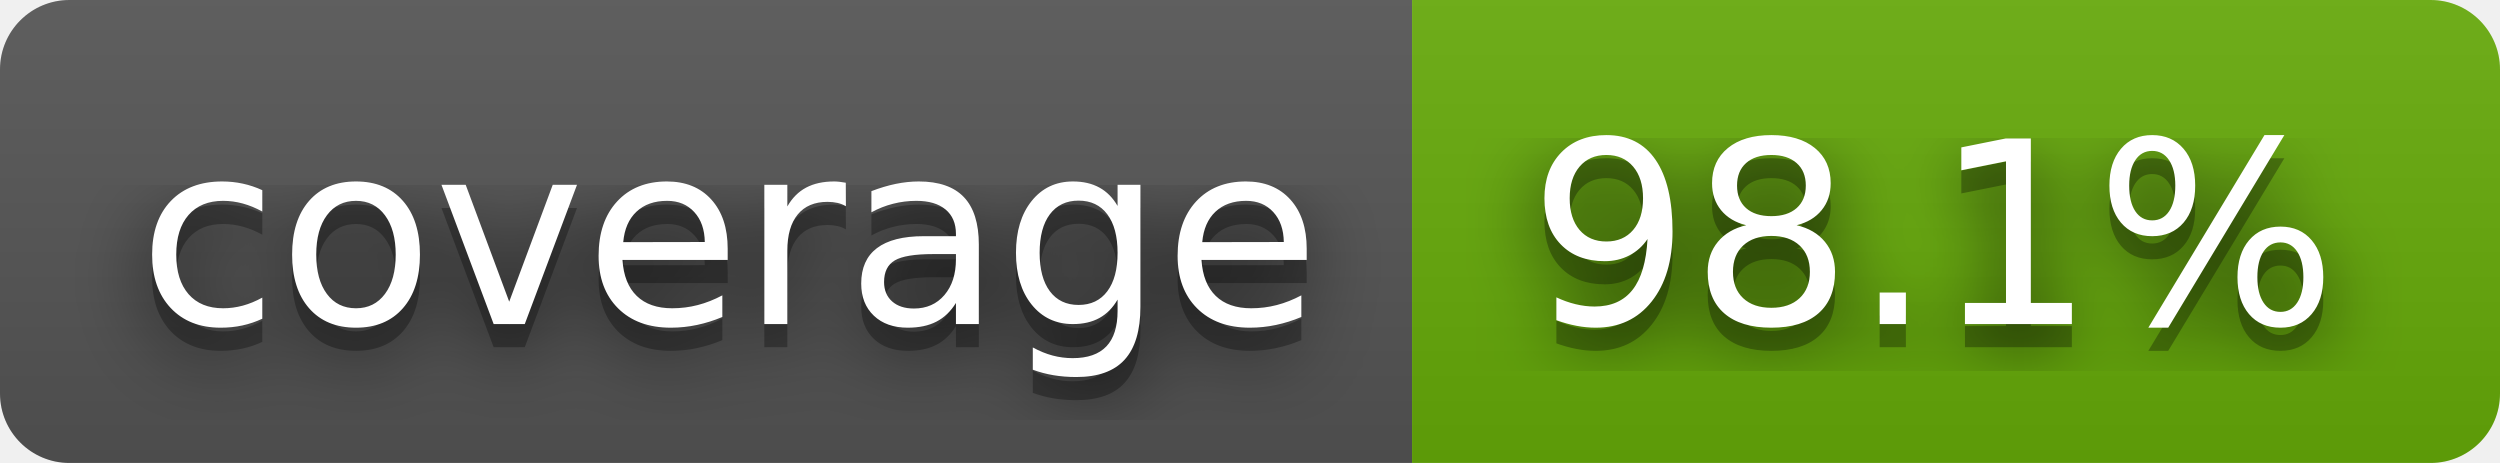
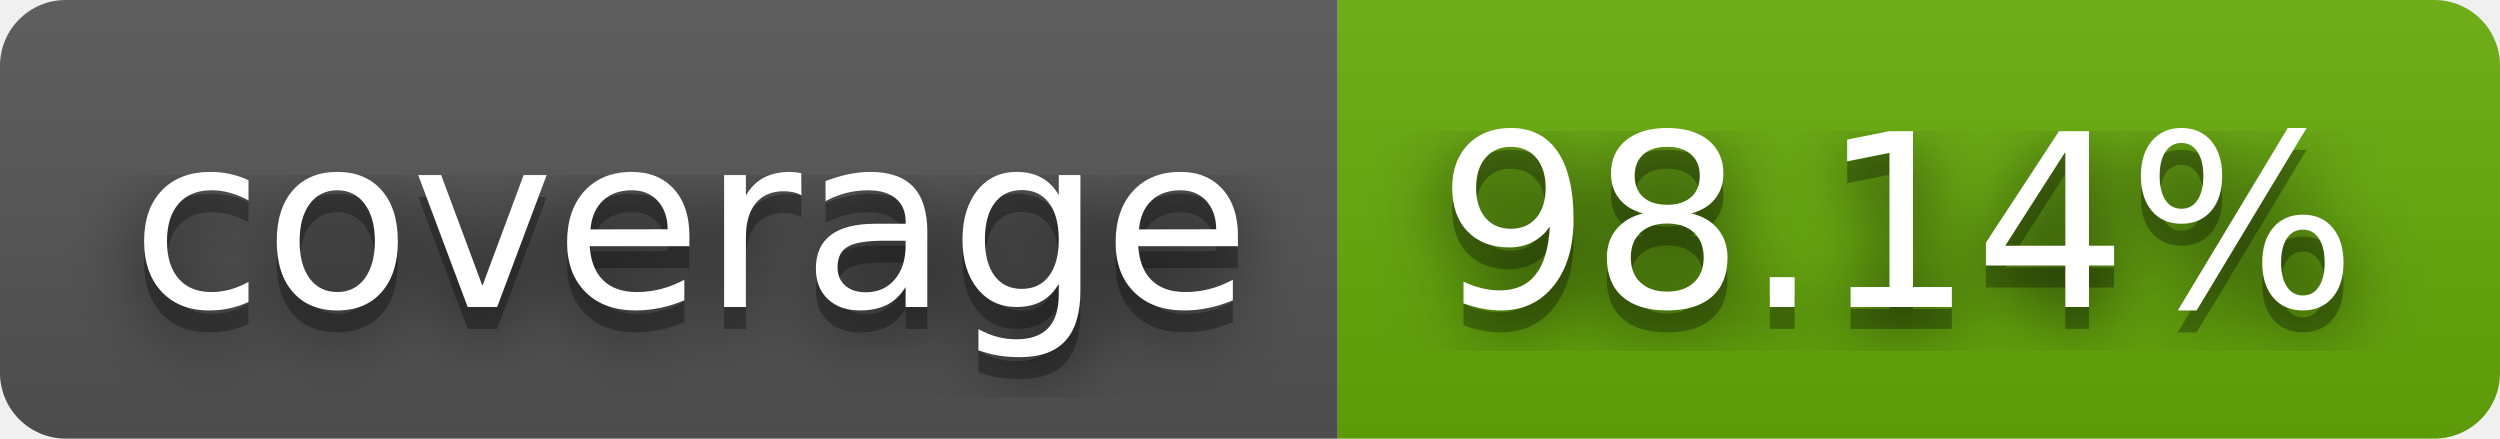
- <svg xmlns="http://www.w3.org/2000/svg" width="108" height="20" role="img" aria-label="coverage: 98.1%">
+ <svg xmlns="http://www.w3.org/2000/svg" width="114" height="20" role="img" aria-label="coverage: 98.14%">
  <filter id="blur">
    <feGaussianBlur stdDeviation="16" />
  </filter>
  <linearGradient id="s" x2="0" y2="100%">
    <stop offset="0" stop-color="#bbb" stop-opacity=".1" />
    <stop offset="1" stop-opacity=".1" />
  </linearGradient>
  <clipPath id="r">
-     <rect width="108" height="20" rx="3" />
+     <rect width="114" height="20" rx="3" />
  </clipPath>
  <g clip-path="url(#r)">
    <rect width="61" height="20" fill="#555" />
-     <rect x="61" width="47" height="20" fill="#67ac09" />
-     <rect width="108" height="20" fill="url(#s)" />
+     <rect x="61" width="53" height="20" fill="#67ac09" />
+     <rect width="114" height="20" fill="url(#s)" />
  </g>
  <g fill="#fff" text-anchor="middle" font-family="Verdana,Geneva,DejaVu Sans,sans-serif" text-rendering="geometricPrecision" font-size="110">
    <g transform="scale(.1)">
      <g aria-hidden="true" fill="#010101">
        <text x="315" y="150" fill-opacity=".8" filter="url(#blur)" textLength="510">coverage</text>
        <text x="315" y="150" fill-opacity=".3" textLength="510">coverage</text>
      </g>
      <text x="315" y="140" textLength="510">coverage</text>
    </g>
    <g transform="scale(.1)">
      <g aria-hidden="true" fill="#010101">
-         <text x="835" y="150" fill-opacity=".8" filter="url(#blur)" textLength="370">98.1%</text>
-         <text x="835" y="150" fill-opacity=".3" textLength="370">98.1%</text>
+         <text x="865" y="150" fill-opacity=".8" filter="url(#blur)" textLength="430">98.14%</text>
+         <text x="865" y="150" fill-opacity=".3" textLength="430">98.14%</text>
      </g>
-       <text x="835" y="140" textLength="370">98.1%</text>
+       <text x="865" y="140" textLength="430">98.14%</text>
    </g>
  </g>
</svg>
